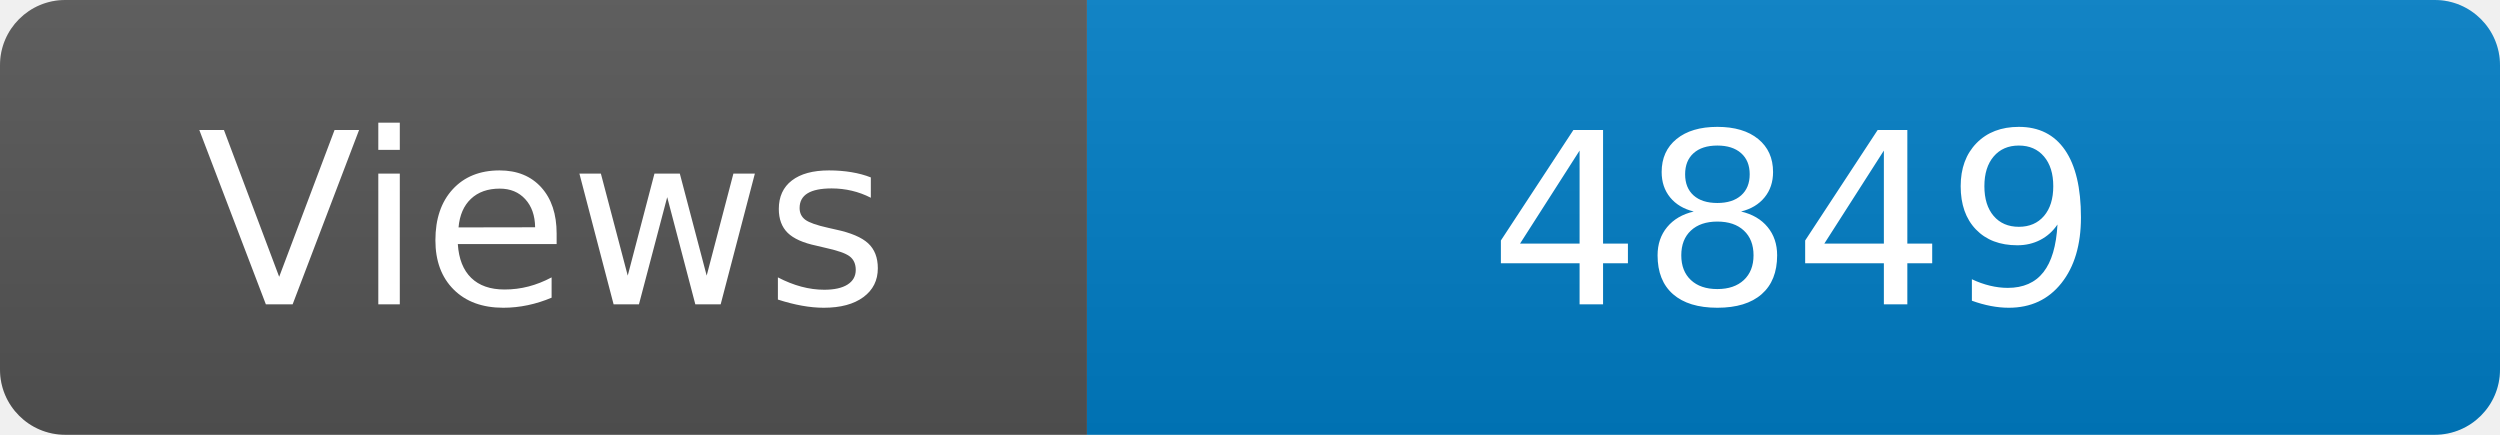
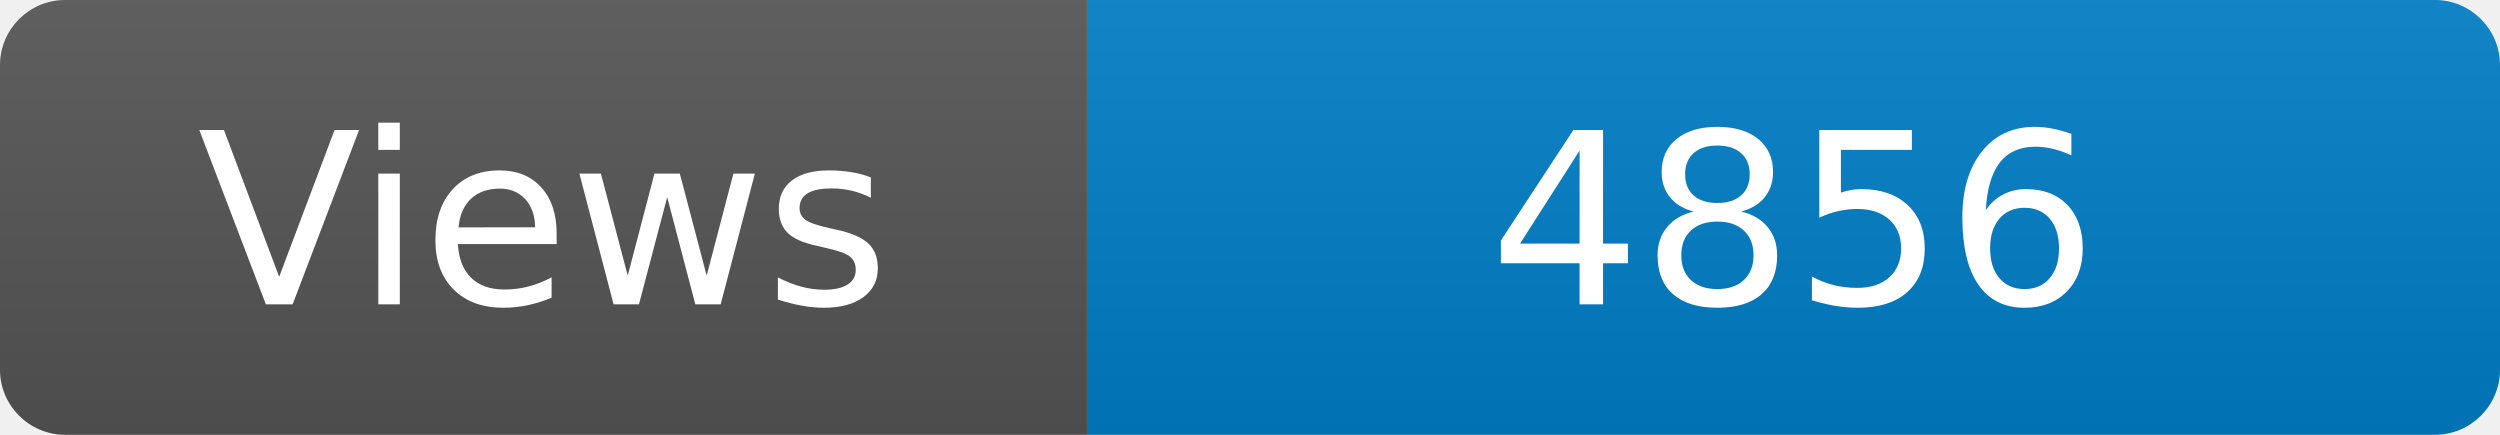
<svg xmlns="http://www.w3.org/2000/svg" width="115" height="20" role="img" aria-label="Maintained?: yes">
  <linearGradient id="s" x2="0" y2="100%">
    <stop offset="0" stop-color="#bbb" stop-opacity=".1" />
    <stop offset="1" stop-opacity=".1" />
  </linearGradient>
  <clipPath id="r">
    <rect width="115" height="20" rx="3" fill="#fff" />
  </clipPath>
  <g clip-path="url(#r)">
    <rect width="50" height="20" fill="#555" />
    <rect x="50" width="160" height="20" fill="#007ec6" />
    <rect width="115" height="20" fill="url(#s)" />
  </g>
  <g fill="#fff" text-anchor="middle" font-family="Verdana,Geneva,DejaVu Sans,sans-serif" font-size="110">
    <text x="250" y="140" transform="scale(.1)" fill="#fff">Views</text>
-     <text x="825" y="140" transform="scale(.1)" fill="#fff">4849</text>
+     <text x="825" y="140" transform="scale(.1)" fill="#fff">4856</text>
  </g>
</svg>
